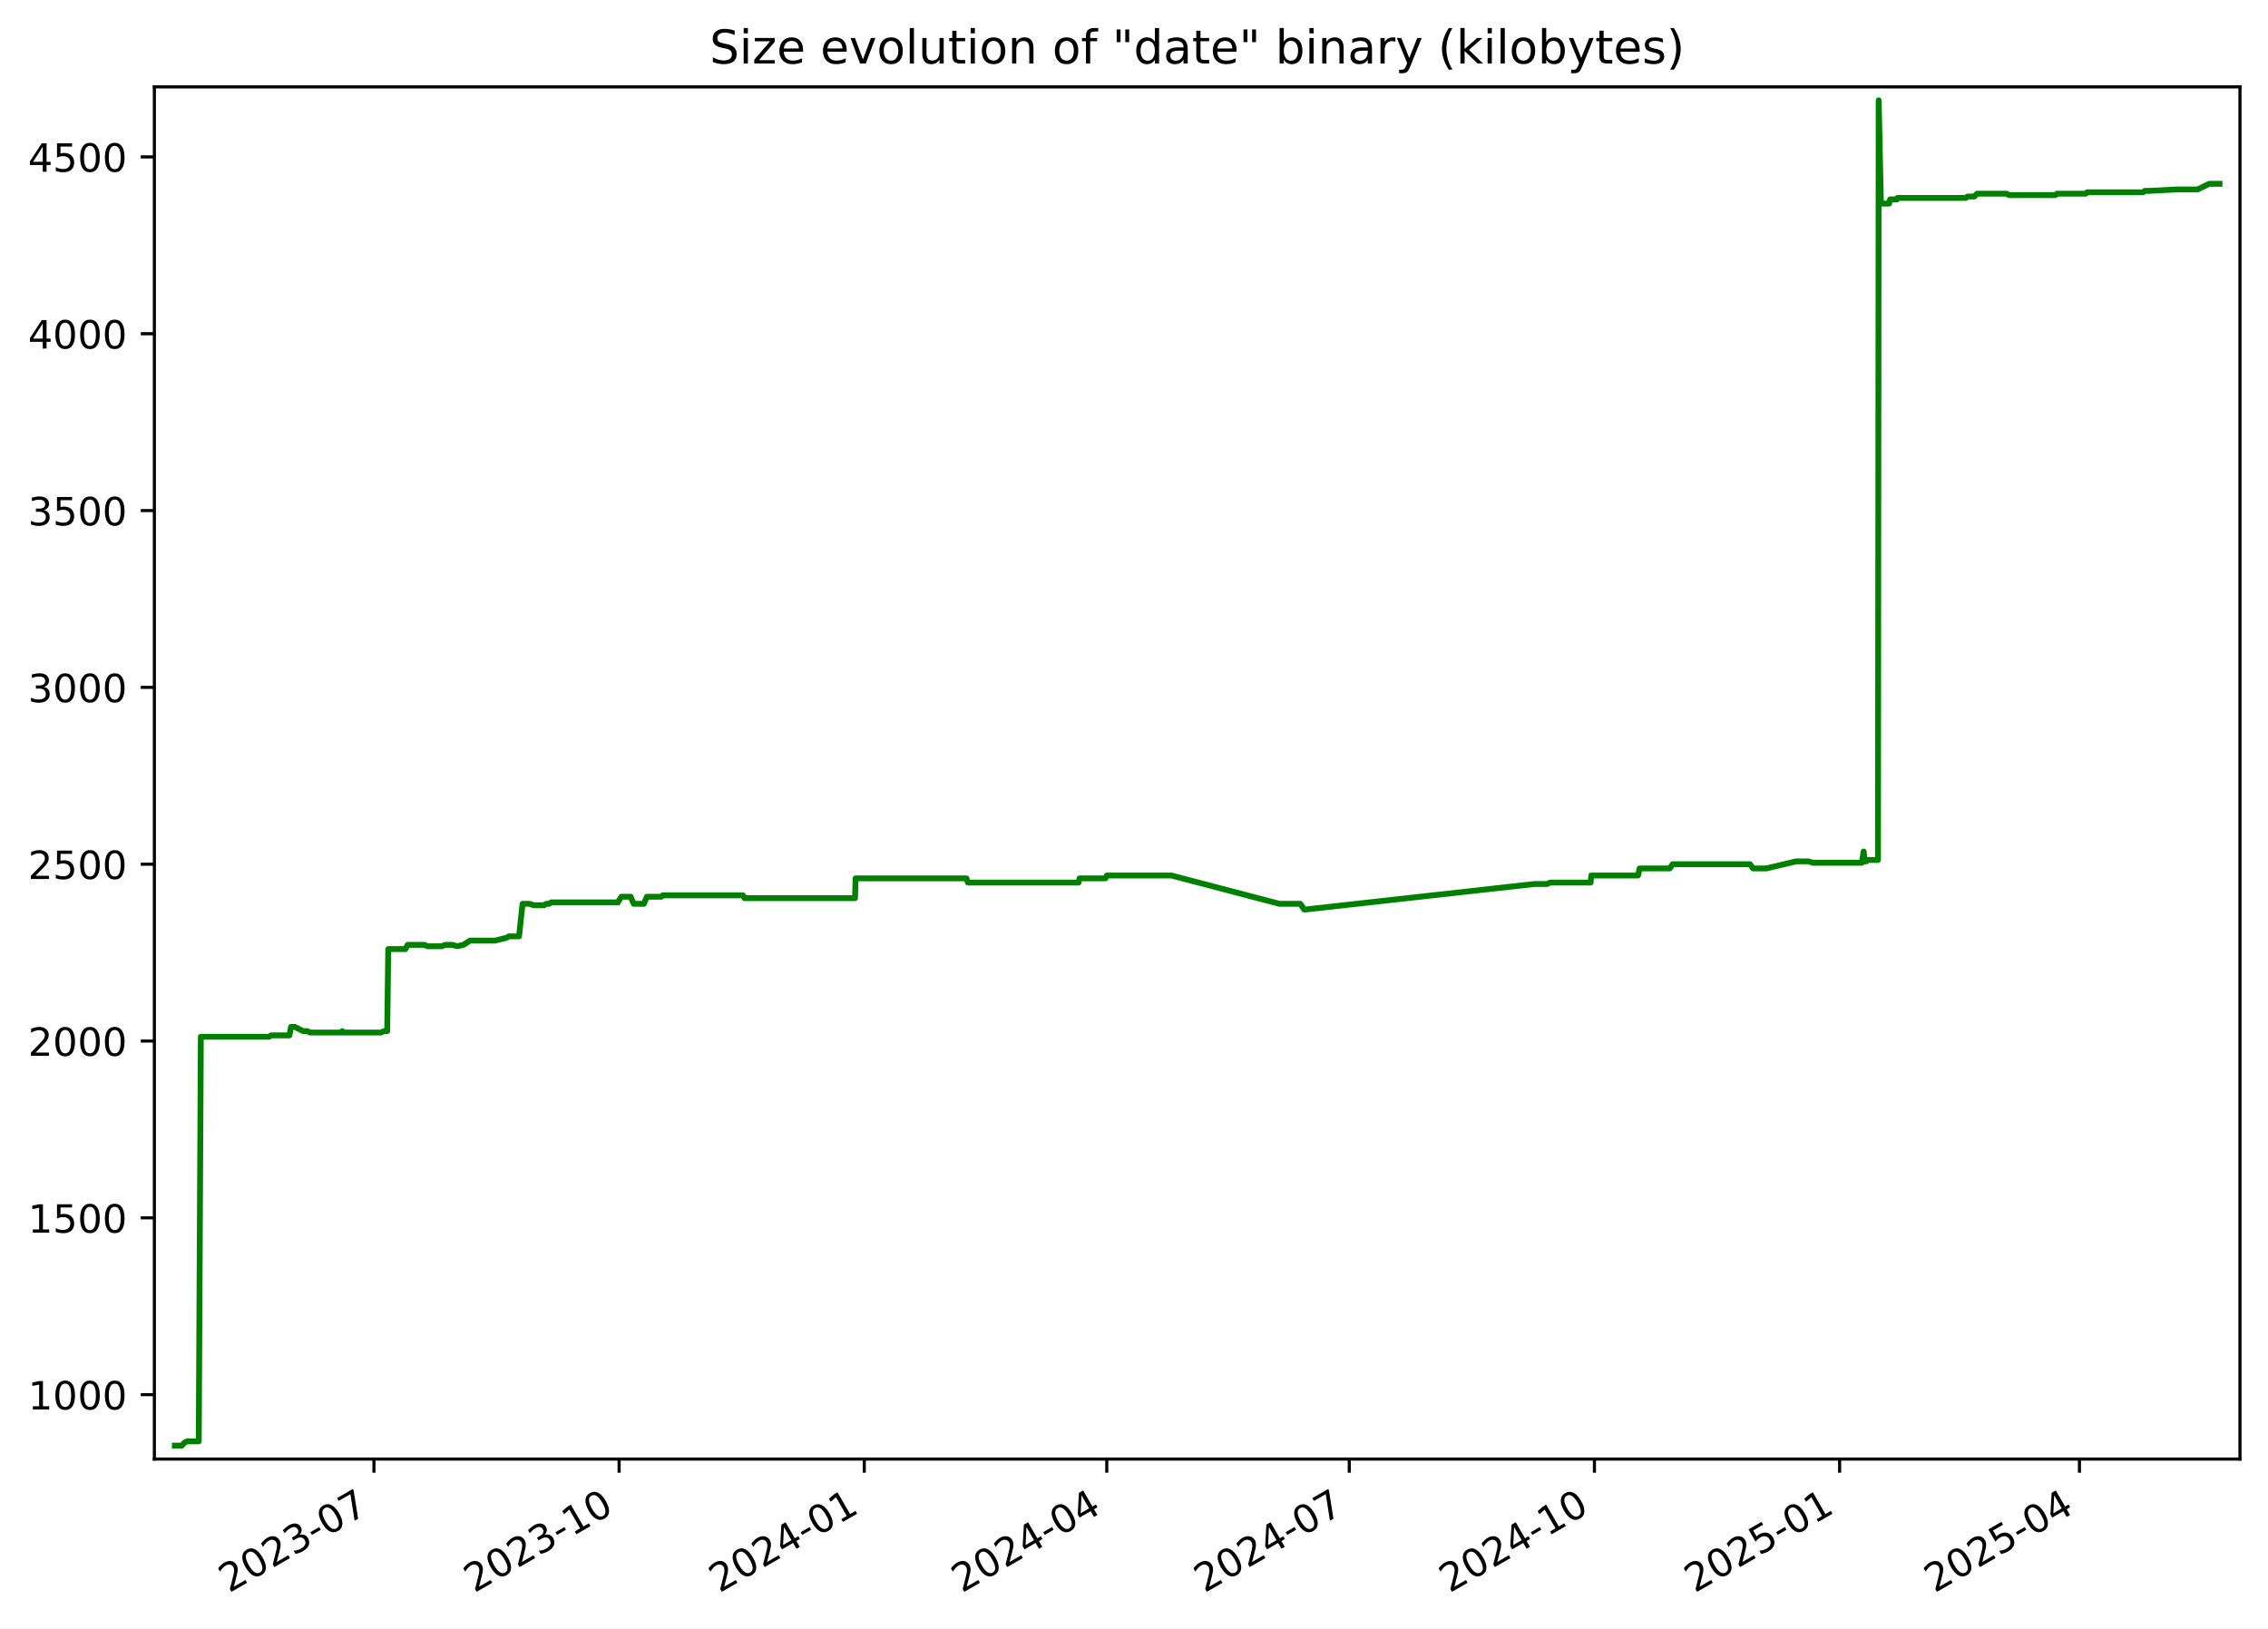
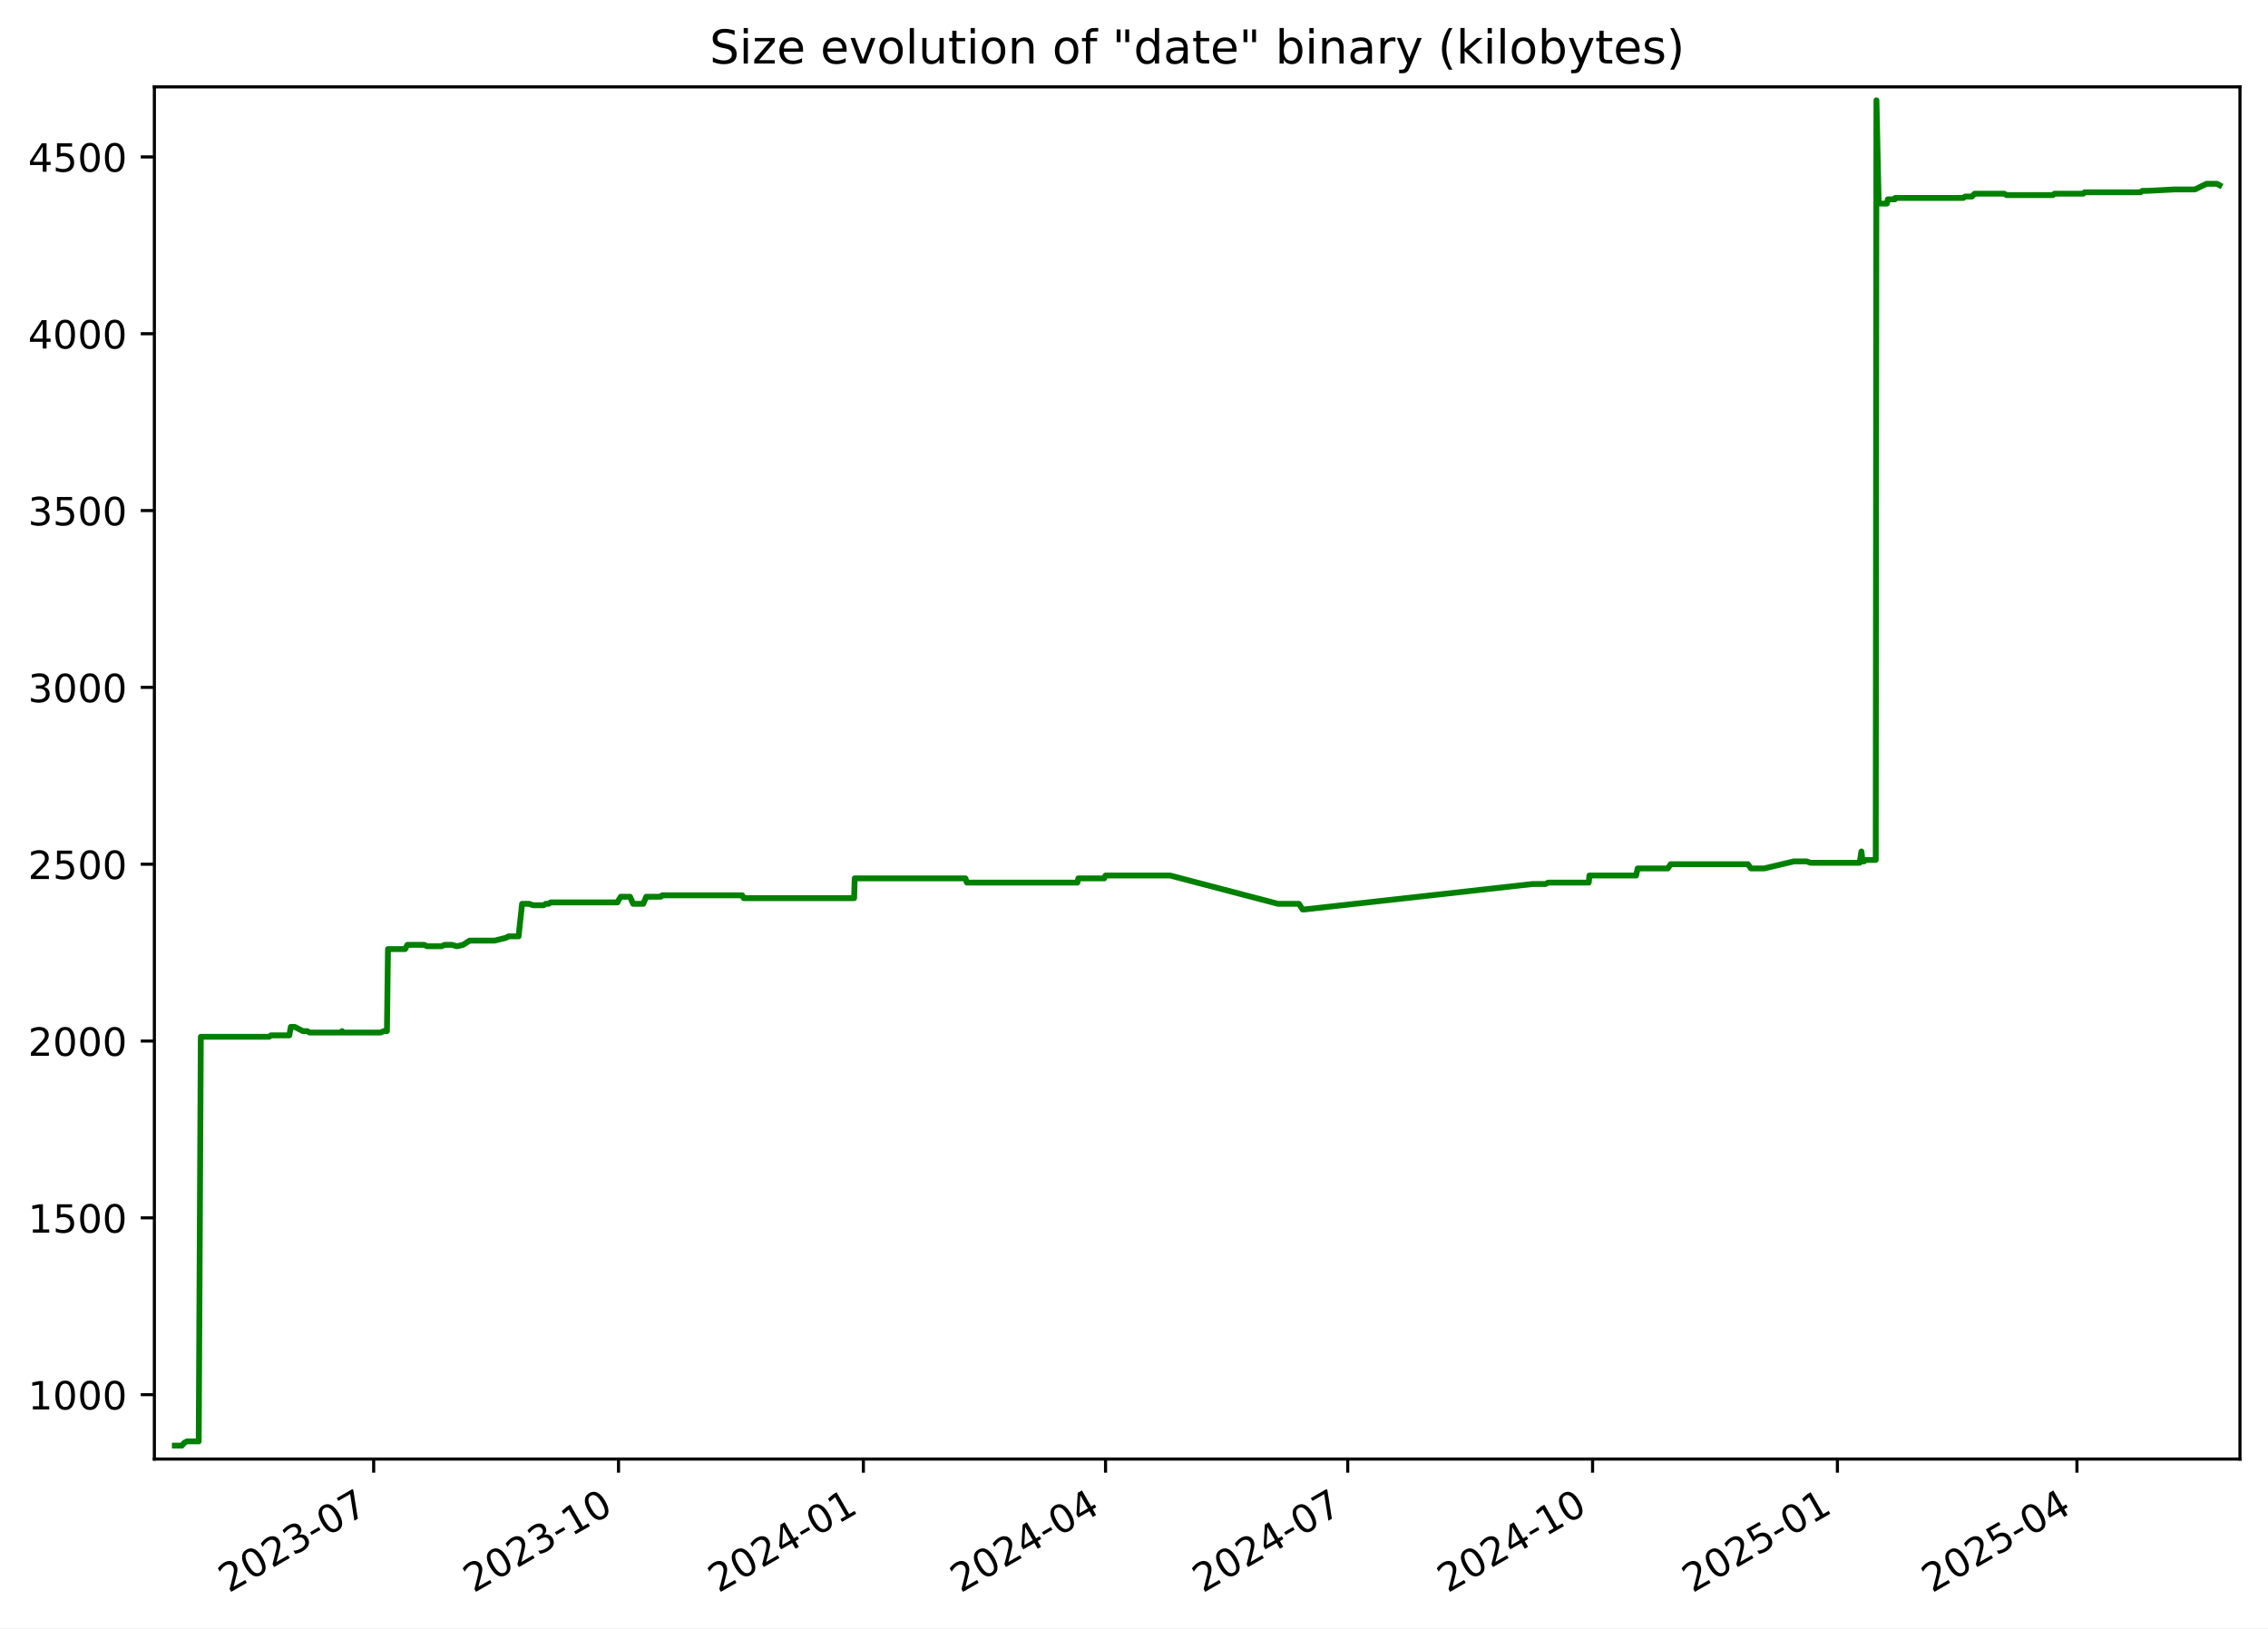
<svg xmlns="http://www.w3.org/2000/svg" xmlns:xlink="http://www.w3.org/1999/xlink" width="582.53pt" height="418.303pt" viewBox="0 0 582.53 418.303" version="1.1">
  <defs>
    <style type="text/css">*{stroke-linejoin: round; stroke-linecap: butt}</style>
  </defs>
  <g id="figure_1">
    <g id="patch_1">
      <path d="M -0 418.303  L 582.53 418.303  L 582.53 0  L -0 0  z " style="fill: #ffffff" />
    </g>
    <g id="axes_1">
      <g id="patch_2">
        <path d="M 39.65 374.83  L 575.33 374.83  L 575.33 22.318  L 39.65 22.318  z " style="fill: #ffffff" />
      </g>
      <g id="matplotlib.axis_1">
        <g id="xtick_1">
          <g id="line2d_1">
            <defs>
-               <path id="mcc2f6e96fc" d="M 0 0  L 0 3.5  " style="stroke: #000000; stroke-width: 0.8" />
+               <path id="m840834e530" d="M 0 0  L 0 3.5  " style="stroke: #000000; stroke-width: 0.8" />
            </defs>
            <g>
-               <use xlink:href="#mcc2f6e96fc" x="96.045" y="374.83" style="stroke: #000000; stroke-width: 0.8" />
+               <use xlink:href="#m840834e530" x="95.978" y="374.83" style="stroke: #000000; stroke-width: 0.8" />
            </g>
          </g>
          <g id="text_1">
-             <g transform="translate(58.82037 409.302) rotate(-30) scale(0.1 -0.1)">
+             <g transform="translate(58.75303 409.302) rotate(-30) scale(0.1 -0.1)">
              <defs>
                <path id="DejaVuSans-32" d="M 1228 531  L 3431 531  L 3431 0  L 469 0  L 469 531  Q 828 903 1448 1529  Q 2069 2156 2228 2338  Q 2531 2678 2651 2914  Q 2772 3150 2772 3378  Q 2772 3750 2511 3984  Q 2250 4219 1831 4219  Q 1534 4219 1204 4116  Q 875 4013 500 3803  L 500 4441  Q 881 4594 1212 4672  Q 1544 4750 1819 4750  Q 2544 4750 2975 4387  Q 3406 4025 3406 3419  Q 3406 3131 3298 2873  Q 3191 2616 2906 2266  Q 2828 2175 2409 1742  Q 1991 1309 1228 531  z " transform="scale(0.015625)" />
                <path id="DejaVuSans-30" d="M 2034 4250  Q 1547 4250 1301 3770  Q 1056 3291 1056 2328  Q 1056 1369 1301 889  Q 1547 409 2034 409  Q 2525 409 2770 889  Q 3016 1369 3016 2328  Q 3016 3291 2770 3770  Q 2525 4250 2034 4250  z M 2034 4750  Q 2819 4750 3233 4129  Q 3647 3509 3647 2328  Q 3647 1150 3233 529  Q 2819 -91 2034 -91  Q 1250 -91 836 529  Q 422 1150 422 2328  Q 422 3509 836 4129  Q 1250 4750 2034 4750  z " transform="scale(0.015625)" />
                <path id="DejaVuSans-33" d="M 2597 2516  Q 3050 2419 3304 2112  Q 3559 1806 3559 1356  Q 3559 666 3084 287  Q 2609 -91 1734 -91  Q 1441 -91 1130 -33  Q 819 25 488 141  L 488 750  Q 750 597 1062 519  Q 1375 441 1716 441  Q 2309 441 2620 675  Q 2931 909 2931 1356  Q 2931 1769 2642 2001  Q 2353 2234 1838 2234  L 1294 2234  L 1294 2753  L 1863 2753  Q 2328 2753 2575 2939  Q 2822 3125 2822 3475  Q 2822 3834 2567 4026  Q 2313 4219 1838 4219  Q 1578 4219 1281 4162  Q 984 4106 628 3988  L 628 4550  Q 988 4650 1302 4700  Q 1616 4750 1894 4750  Q 2613 4750 3031 4423  Q 3450 4097 3450 3541  Q 3450 3153 3228 2886  Q 3006 2619 2597 2516  z " transform="scale(0.015625)" />
                <path id="DejaVuSans-2d" d="M 313 2009  L 1997 2009  L 1997 1497  L 313 1497  L 313 2009  z " transform="scale(0.015625)" />
                <path id="DejaVuSans-37" d="M 525 4666  L 3525 4666  L 3525 4397  L 1831 0  L 1172 0  L 2766 4134  L 525 4134  L 525 4666  z " transform="scale(0.015625)" />
              </defs>
              <use xlink:href="#DejaVuSans-32" />
              <use xlink:href="#DejaVuSans-30" x="63.623" />
              <use xlink:href="#DejaVuSans-32" x="127.246" />
              <use xlink:href="#DejaVuSans-33" x="190.869" />
              <use xlink:href="#DejaVuSans-2d" x="254.492" />
              <use xlink:href="#DejaVuSans-30" x="290.576" />
              <use xlink:href="#DejaVuSans-37" x="354.199" />
            </g>
          </g>
        </g>
        <g id="xtick_2">
          <g id="line2d_2">
            <g>
-               <use xlink:href="#mcc2f6e96fc" x="159.016" y="374.83" style="stroke: #000000; stroke-width: 0.8" />
+               <use xlink:href="#m840834e530" x="158.865" y="374.83" style="stroke: #000000; stroke-width: 0.8" />
            </g>
          </g>
          <g id="text_2">
-             <g transform="translate(121.7909 409.302) rotate(-30) scale(0.1 -0.1)">
+             <g transform="translate(121.6407 409.302) rotate(-30) scale(0.1 -0.1)">
              <defs>
                <path id="DejaVuSans-31" d="M 794 531  L 1825 531  L 1825 4091  L 703 3866  L 703 4441  L 1819 4666  L 2450 4666  L 2450 531  L 3481 531  L 3481 0  L 794 0  L 794 531  z " transform="scale(0.015625)" />
              </defs>
              <use xlink:href="#DejaVuSans-32" />
              <use xlink:href="#DejaVuSans-30" x="63.623" />
              <use xlink:href="#DejaVuSans-32" x="127.246" />
              <use xlink:href="#DejaVuSans-33" x="190.869" />
              <use xlink:href="#DejaVuSans-2d" x="254.492" />
              <use xlink:href="#DejaVuSans-31" x="290.576" />
              <use xlink:href="#DejaVuSans-30" x="354.199" />
            </g>
          </g>
        </g>
        <g id="xtick_3">
          <g id="line2d_3">
            <g>
-               <use xlink:href="#mcc2f6e96fc" x="221.986" y="374.83" style="stroke: #000000; stroke-width: 0.8" />
+               <use xlink:href="#m840834e530" x="221.753" y="374.83" style="stroke: #000000; stroke-width: 0.8" />
            </g>
          </g>
          <g id="text_3">
-             <g transform="translate(184.7615 409.302) rotate(-30) scale(0.1 -0.1)">
+             <g transform="translate(184.5283 409.302) rotate(-30) scale(0.1 -0.1)">
              <defs>
                <path id="DejaVuSans-34" d="M 2419 4116  L 825 1625  L 2419 1625  L 2419 4116  z M 2253 4666  L 3047 4666  L 3047 1625  L 3713 1625  L 3713 1100  L 3047 1100  L 3047 0  L 2419 0  L 2419 1100  L 313 1100  L 313 1709  L 2253 4666  z " transform="scale(0.015625)" />
              </defs>
              <use xlink:href="#DejaVuSans-32" />
              <use xlink:href="#DejaVuSans-30" x="63.623" />
              <use xlink:href="#DejaVuSans-32" x="127.246" />
              <use xlink:href="#DejaVuSans-34" x="190.869" />
              <use xlink:href="#DejaVuSans-2d" x="254.492" />
              <use xlink:href="#DejaVuSans-30" x="290.576" />
              <use xlink:href="#DejaVuSans-31" x="354.199" />
            </g>
          </g>
        </g>
        <g id="xtick_4">
          <g id="line2d_4">
            <g>
-               <use xlink:href="#mcc2f6e96fc" x="284.272" y="374.83" style="stroke: #000000; stroke-width: 0.8" />
+               <use xlink:href="#m840834e530" x="283.957" y="374.83" style="stroke: #000000; stroke-width: 0.8" />
            </g>
          </g>
          <g id="text_4">
-             <g transform="translate(247.0475 409.302) rotate(-30) scale(0.1 -0.1)">
+             <g transform="translate(246.7323 409.302) rotate(-30) scale(0.1 -0.1)">
              <use xlink:href="#DejaVuSans-32" />
              <use xlink:href="#DejaVuSans-30" x="63.623" />
              <use xlink:href="#DejaVuSans-32" x="127.246" />
              <use xlink:href="#DejaVuSans-34" x="190.869" />
              <use xlink:href="#DejaVuSans-2d" x="254.492" />
              <use xlink:href="#DejaVuSans-30" x="290.576" />
              <use xlink:href="#DejaVuSans-34" x="354.199" />
            </g>
          </g>
        </g>
        <g id="xtick_5">
          <g id="line2d_5">
            <g>
-               <use xlink:href="#mcc2f6e96fc" x="346.558" y="374.83" style="stroke: #000000; stroke-width: 0.8" />
+               <use xlink:href="#m840834e530" x="346.161" y="374.83" style="stroke: #000000; stroke-width: 0.8" />
            </g>
          </g>
          <g id="text_5">
-             <g transform="translate(309.3336 409.302) rotate(-30) scale(0.1 -0.1)">
+             <g transform="translate(308.9364 409.302) rotate(-30) scale(0.1 -0.1)">
              <use xlink:href="#DejaVuSans-32" />
              <use xlink:href="#DejaVuSans-30" x="63.623" />
              <use xlink:href="#DejaVuSans-32" x="127.246" />
              <use xlink:href="#DejaVuSans-34" x="190.869" />
              <use xlink:href="#DejaVuSans-2d" x="254.492" />
              <use xlink:href="#DejaVuSans-30" x="290.576" />
              <use xlink:href="#DejaVuSans-37" x="354.199" />
            </g>
          </g>
        </g>
        <g id="xtick_6">
          <g id="line2d_6">
            <g>
-               <use xlink:href="#mcc2f6e96fc" x="409.529" y="374.83" style="stroke: #000000; stroke-width: 0.8" />
+               <use xlink:href="#m840834e530" x="409.049" y="374.83" style="stroke: #000000; stroke-width: 0.8" />
            </g>
          </g>
          <g id="text_6">
-             <g transform="translate(372.3042 409.302) rotate(-30) scale(0.1 -0.1)">
+             <g transform="translate(371.824 409.302) rotate(-30) scale(0.1 -0.1)">
              <use xlink:href="#DejaVuSans-32" />
              <use xlink:href="#DejaVuSans-30" x="63.623" />
              <use xlink:href="#DejaVuSans-32" x="127.246" />
              <use xlink:href="#DejaVuSans-34" x="190.869" />
              <use xlink:href="#DejaVuSans-2d" x="254.492" />
              <use xlink:href="#DejaVuSans-31" x="290.576" />
              <use xlink:href="#DejaVuSans-30" x="354.199" />
            </g>
          </g>
        </g>
        <g id="xtick_7">
          <g id="line2d_7">
            <g>
-               <use xlink:href="#mcc2f6e96fc" x="472.5" y="374.83" style="stroke: #000000; stroke-width: 0.8" />
+               <use xlink:href="#m840834e530" x="471.936" y="374.83" style="stroke: #000000; stroke-width: 0.8" />
            </g>
          </g>
          <g id="text_7">
-             <g transform="translate(435.2747 409.302) rotate(-30) scale(0.1 -0.1)">
+             <g transform="translate(434.7117 409.302) rotate(-30) scale(0.1 -0.1)">
              <defs>
                <path id="DejaVuSans-35" d="M 691 4666  L 3169 4666  L 3169 4134  L 1269 4134  L 1269 2991  Q 1406 3038 1543 3061  Q 1681 3084 1819 3084  Q 2600 3084 3056 2656  Q 3513 2228 3513 1497  Q 3513 744 3044 326  Q 2575 -91 1722 -91  Q 1428 -91 1123 -41  Q 819 9 494 109  L 494 744  Q 775 591 1075 516  Q 1375 441 1709 441  Q 2250 441 2565 725  Q 2881 1009 2881 1497  Q 2881 1984 2565 2268  Q 2250 2553 1709 2553  Q 1456 2553 1204 2497  Q 953 2441 691 2322  L 691 4666  z " transform="scale(0.015625)" />
              </defs>
              <use xlink:href="#DejaVuSans-32" />
              <use xlink:href="#DejaVuSans-30" x="63.623" />
              <use xlink:href="#DejaVuSans-32" x="127.246" />
              <use xlink:href="#DejaVuSans-35" x="190.869" />
              <use xlink:href="#DejaVuSans-2d" x="254.492" />
              <use xlink:href="#DejaVuSans-30" x="290.576" />
              <use xlink:href="#DejaVuSans-31" x="354.199" />
            </g>
          </g>
        </g>
        <g id="xtick_8">
          <g id="line2d_8">
            <g>
-               <use xlink:href="#mcc2f6e96fc" x="534.101" y="374.83" style="stroke: #000000; stroke-width: 0.8" />
+               <use xlink:href="#m840834e530" x="533.457" y="374.83" style="stroke: #000000; stroke-width: 0.8" />
            </g>
          </g>
          <g id="text_8">
-             <g transform="translate(496.8763 409.302) rotate(-30) scale(0.1 -0.1)">
+             <g transform="translate(496.2322 409.302) rotate(-30) scale(0.1 -0.1)">
              <use xlink:href="#DejaVuSans-32" />
              <use xlink:href="#DejaVuSans-30" x="63.623" />
              <use xlink:href="#DejaVuSans-32" x="127.246" />
              <use xlink:href="#DejaVuSans-35" x="190.869" />
              <use xlink:href="#DejaVuSans-2d" x="254.492" />
              <use xlink:href="#DejaVuSans-30" x="290.576" />
              <use xlink:href="#DejaVuSans-34" x="354.199" />
            </g>
          </g>
        </g>
      </g>
      <g id="matplotlib.axis_2">
        <g id="ytick_1">
          <g id="line2d_9">
            <defs>
-               <path id="mf7b998885a" d="M 0 0  L -3.5 0  " style="stroke: #000000; stroke-width: 0.8" />
+               <path id="m0b39a4a6c1" d="M 0 0  L -3.5 0  " style="stroke: #000000; stroke-width: 0.8" />
            </defs>
            <g>
-               <use xlink:href="#mf7b998885a" x="39.65" y="358.291" style="stroke: #000000; stroke-width: 0.8" />
+               <use xlink:href="#m0b39a4a6c1" x="39.65" y="358.291" style="stroke: #000000; stroke-width: 0.8" />
            </g>
          </g>
          <g id="text_9">
            <g transform="translate(7.2 362.0907) scale(0.1 -0.1)">
              <use xlink:href="#DejaVuSans-31" />
              <use xlink:href="#DejaVuSans-30" x="63.623" />
              <use xlink:href="#DejaVuSans-30" x="127.246" />
              <use xlink:href="#DejaVuSans-30" x="190.869" />
            </g>
          </g>
        </g>
        <g id="ytick_2">
          <g id="line2d_10">
            <g>
-               <use xlink:href="#mf7b998885a" x="39.65" y="312.866" style="stroke: #000000; stroke-width: 0.8" />
+               <use xlink:href="#m0b39a4a6c1" x="39.65" y="312.866" style="stroke: #000000; stroke-width: 0.8" />
            </g>
          </g>
          <g id="text_10">
            <g transform="translate(7.2 316.6648) scale(0.1 -0.1)">
              <use xlink:href="#DejaVuSans-31" />
              <use xlink:href="#DejaVuSans-35" x="63.623" />
              <use xlink:href="#DejaVuSans-30" x="127.246" />
              <use xlink:href="#DejaVuSans-30" x="190.869" />
            </g>
          </g>
        </g>
        <g id="ytick_3">
          <g id="line2d_11">
            <g>
-               <use xlink:href="#mf7b998885a" x="39.65" y="267.44" style="stroke: #000000; stroke-width: 0.8" />
+               <use xlink:href="#m0b39a4a6c1" x="39.65" y="267.44" style="stroke: #000000; stroke-width: 0.8" />
            </g>
          </g>
          <g id="text_11">
            <g transform="translate(7.2 271.239) scale(0.1 -0.1)">
              <use xlink:href="#DejaVuSans-32" />
              <use xlink:href="#DejaVuSans-30" x="63.623" />
              <use xlink:href="#DejaVuSans-30" x="127.246" />
              <use xlink:href="#DejaVuSans-30" x="190.869" />
            </g>
          </g>
        </g>
        <g id="ytick_4">
          <g id="line2d_12">
            <g>
-               <use xlink:href="#mf7b998885a" x="39.65" y="222.014" style="stroke: #000000; stroke-width: 0.8" />
+               <use xlink:href="#m0b39a4a6c1" x="39.65" y="222.014" style="stroke: #000000; stroke-width: 0.8" />
            </g>
          </g>
          <g id="text_12">
            <g transform="translate(7.2 225.8131) scale(0.1 -0.1)">
              <use xlink:href="#DejaVuSans-32" />
              <use xlink:href="#DejaVuSans-35" x="63.623" />
              <use xlink:href="#DejaVuSans-30" x="127.246" />
              <use xlink:href="#DejaVuSans-30" x="190.869" />
            </g>
          </g>
        </g>
        <g id="ytick_5">
          <g id="line2d_13">
            <g>
-               <use xlink:href="#mf7b998885a" x="39.65" y="176.588" style="stroke: #000000; stroke-width: 0.8" />
+               <use xlink:href="#m0b39a4a6c1" x="39.65" y="176.588" style="stroke: #000000; stroke-width: 0.8" />
            </g>
          </g>
          <g id="text_13">
            <g transform="translate(7.2 180.3872) scale(0.1 -0.1)">
              <use xlink:href="#DejaVuSans-33" />
              <use xlink:href="#DejaVuSans-30" x="63.623" />
              <use xlink:href="#DejaVuSans-30" x="127.246" />
              <use xlink:href="#DejaVuSans-30" x="190.869" />
            </g>
          </g>
        </g>
        <g id="ytick_6">
          <g id="line2d_14">
            <g>
-               <use xlink:href="#mf7b998885a" x="39.65" y="131.162" style="stroke: #000000; stroke-width: 0.8" />
+               <use xlink:href="#m0b39a4a6c1" x="39.65" y="131.162" style="stroke: #000000; stroke-width: 0.8" />
            </g>
          </g>
          <g id="text_14">
            <g transform="translate(7.2 134.9614) scale(0.1 -0.1)">
              <use xlink:href="#DejaVuSans-33" />
              <use xlink:href="#DejaVuSans-35" x="63.623" />
              <use xlink:href="#DejaVuSans-30" x="127.246" />
              <use xlink:href="#DejaVuSans-30" x="190.869" />
            </g>
          </g>
        </g>
        <g id="ytick_7">
          <g id="line2d_15">
            <g>
-               <use xlink:href="#mf7b998885a" x="39.65" y="85.736" style="stroke: #000000; stroke-width: 0.8" />
+               <use xlink:href="#m0b39a4a6c1" x="39.65" y="85.736" style="stroke: #000000; stroke-width: 0.8" />
            </g>
          </g>
          <g id="text_15">
            <g transform="translate(7.2 89.53549) scale(0.1 -0.1)">
              <use xlink:href="#DejaVuSans-34" />
              <use xlink:href="#DejaVuSans-30" x="63.623" />
              <use xlink:href="#DejaVuSans-30" x="127.246" />
              <use xlink:href="#DejaVuSans-30" x="190.869" />
            </g>
          </g>
        </g>
        <g id="ytick_8">
          <g id="line2d_16">
            <g>
-               <use xlink:href="#mf7b998885a" x="39.65" y="40.31" style="stroke: #000000; stroke-width: 0.8" />
+               <use xlink:href="#m0b39a4a6c1" x="39.65" y="40.31" style="stroke: #000000; stroke-width: 0.8" />
            </g>
          </g>
          <g id="text_16">
            <g transform="translate(7.2 44.10962) scale(0.1 -0.1)">
              <use xlink:href="#DejaVuSans-34" />
              <use xlink:href="#DejaVuSans-35" x="63.623" />
              <use xlink:href="#DejaVuSans-30" x="127.246" />
              <use xlink:href="#DejaVuSans-30" x="190.869" />
            </g>
          </g>
        </g>
      </g>
      <g id="line2d_17">
-         <path d="M 44.902 371.374  L 46.714 371.374  L 47.347 370.647  L 48.033 370.284  L 51.052 370.284  L 51.585 266.35  L 69.14 266.35  L 69.629 265.986  L 74.343 265.986  L 74.744 263.806  L 75.722 263.806  L 77.855 264.896  L 78.954 264.896  L 79.563 265.259  L 87.62 265.259  L 87.911 264.896  L 88.084 265.259  L 97.839 265.259  L 98.633 264.896  L 99.456 264.896  L 99.724 243.818  L 104.128 243.818  L 104.724 242.728  L 109.023 242.728  L 109.788 243.091  L 113.505 243.091  L 114.281 242.728  L 116.154 242.728  L 117.466 243.091  L 119.018 242.728  L 120.737 241.638  L 127.177 241.638  L 130.09 240.911  L 130.731 240.548  L 133.313 240.548  L 134.214 232.189  L 136.007 232.189  L 137.043 232.553  L 139.752 232.553  L 140.308 232.189  L 141.035 232.189  L 141.538 231.826  L 158.758 231.826  L 158.91 231.462  L 159.605 230.372  L 161.98 230.372  L 162.773 232.189  L 165.371 232.189  L 166.149 230.372  L 169.867 230.372  L 170.228 230.009  L 190.822 230.009  L 191.213 230.736  L 219.611 230.736  L 219.759 225.648  L 248.225 225.648  L 248.61 226.738  L 277.03 226.738  L 277.274 225.648  L 283.93 225.648  L 284.277 224.921  L 300.892 224.921  L 328.633 232.189  L 334.002 232.189  L 334.966 233.643  L 335.383 233.643  L 394.118 227.102  L 397.419 227.102  L 398.104 226.738  L 408.548 226.738  L 408.711 224.921  L 420.724 224.921  L 421.123 223.104  L 428.871 223.104  L 429.611 222.014  L 449.469 222.014  L 450.272 223.104  L 453.642 223.104  L 461.33 221.287  L 464.536 221.287  L 465.618 221.65  L 478.219 221.65  L 478.675 218.743  L 478.962 221.287  L 479.326 221.287  L 479.831 220.924  L 482.357 220.924  L 482.534 25.774  L 483.104 51.939  L 483.389 52.303  L 485.219 52.303  L 485.466 51.213  L 487.259 51.213  L 487.354 50.849  L 504.895 50.849  L 505.351 50.486  L 507.084 50.486  L 507.803 49.759  L 515.372 49.759  L 516.017 50.122  L 527.905 50.122  L 528.325 49.759  L 535.702 49.759  L 536.105 49.396  L 550.434 49.396  L 550.91 49.032  L 552.138 49.032  L 559.142 48.669  L 564.438 48.669  L 567.429 47.215  L 570.078 47.215  L 570.078 47.215  " clip-path="url(#pc8cd0a9044)" style="fill: none; stroke: #008000; stroke-width: 1.5; stroke-linecap: square" />
+         <path d="M 44.902 371.374  L 46.711 371.374  L 47.344 370.647  L 48.029 370.284  L 51.043 370.284  L 51.576 266.35  L 69.108 266.35  L 69.597 265.986  L 74.304 265.986  L 74.704 263.806  L 75.681 263.806  L 77.812 264.896  L 78.909 264.896  L 79.517 265.259  L 87.564 265.259  L 87.855 264.896  L 88.028 265.259  L 97.769 265.259  L 98.562 264.896  L 99.384 264.896  L 99.652 243.818  L 104.05 243.818  L 104.646 242.728  L 108.938 242.728  L 109.702 243.091  L 113.414 243.091  L 114.19 242.728  L 116.06 242.728  L 117.371 243.091  L 118.921 242.728  L 120.638 241.638  L 127.069 241.638  L 129.978 240.911  L 130.618 240.548  L 133.197 240.548  L 134.097 232.189  L 135.887 232.189  L 136.921 232.553  L 139.627 232.553  L 140.182 232.189  L 140.909 232.189  L 141.411 231.826  L 158.608 231.826  L 158.76 231.462  L 159.454 230.372  L 161.826 230.372  L 162.618 232.189  L 165.212 232.189  L 165.99 230.372  L 169.702 230.372  L 170.063 230.009  L 190.63 230.009  L 191.021 230.736  L 219.381 230.736  L 219.528 225.648  L 247.958 225.648  L 248.342 226.738  L 276.725 226.738  L 276.968 225.648  L 283.616 225.648  L 283.962 224.921  L 300.555 224.921  L 328.26 232.189  L 333.622 232.189  L 334.584 233.643  L 335.001 233.643  L 393.658 227.102  L 396.955 227.102  L 397.639 226.738  L 408.069 226.738  L 408.232 224.921  L 420.229 224.921  L 420.627 223.104  L 428.365 223.104  L 429.104 222.014  L 448.936 222.014  L 449.738 223.104  L 453.104 223.104  L 460.782 221.287  L 463.983 221.287  L 465.064 221.65  L 477.648 221.65  L 478.104 218.743  L 478.391 221.287  L 478.754 221.287  L 479.258 220.924  L 481.781 220.924  L 481.958 25.774  L 482.527 51.939  L 482.812 52.303  L 484.639 52.303  L 484.886 51.213  L 486.677 51.213  L 486.771 50.849  L 504.29 50.849  L 504.744 50.486  L 506.476 50.486  L 507.194 49.759  L 514.753 49.759  L 515.396 50.122  L 527.269 50.122  L 527.689 49.759  L 535.056 49.759  L 535.458 49.396  L 549.768 49.396  L 550.244 49.032  L 551.47 49.032  L 558.465 48.669  L 563.754 48.669  L 566.741 47.215  L 569.387 47.215  L 570.078 47.579  L 570.078 47.579  " clip-path="url(#pbcbf186ab9)" style="fill: none; stroke: #008000; stroke-width: 1.5; stroke-linecap: square" />
      </g>
      <g id="patch_3">
        <path d="M 39.65 374.83  L 39.65 22.318  " style="fill: none; stroke: #000000; stroke-width: 0.8; stroke-linejoin: miter; stroke-linecap: square" />
      </g>
      <g id="patch_4">
        <path d="M 575.33 374.83  L 575.33 22.318  " style="fill: none; stroke: #000000; stroke-width: 0.8; stroke-linejoin: miter; stroke-linecap: square" />
      </g>
      <g id="patch_5">
        <path d="M 39.65 374.83  L 575.33 374.83  " style="fill: none; stroke: #000000; stroke-width: 0.8; stroke-linejoin: miter; stroke-linecap: square" />
      </g>
      <g id="patch_6">
        <path d="M 39.65 22.318  L 575.33 22.318  " style="fill: none; stroke: #000000; stroke-width: 0.8; stroke-linejoin: miter; stroke-linecap: square" />
      </g>
      <g id="text_17">
        <g transform="translate(182.2644 16.31812) scale(0.12 -0.12)">
          <defs>
            <path id="DejaVuSans-53" d="M 3425 4513  L 3425 3897  Q 3066 4069 2747 4153  Q 2428 4238 2131 4238  Q 1616 4238 1336 4038  Q 1056 3838 1056 3469  Q 1056 3159 1242 3001  Q 1428 2844 1947 2747  L 2328 2669  Q 3034 2534 3370 2195  Q 3706 1856 3706 1288  Q 3706 609 3251 259  Q 2797 -91 1919 -91  Q 1588 -91 1214 -16  Q 841 59 441 206  L 441 856  Q 825 641 1194 531  Q 1563 422 1919 422  Q 2459 422 2753 634  Q 3047 847 3047 1241  Q 3047 1584 2836 1778  Q 2625 1972 2144 2069  L 1759 2144  Q 1053 2284 737 2584  Q 422 2884 422 3419  Q 422 4038 858 4394  Q 1294 4750 2059 4750  Q 2388 4750 2728 4690  Q 3069 4631 3425 4513  z " transform="scale(0.015625)" />
            <path id="DejaVuSans-69" d="M 603 3500  L 1178 3500  L 1178 0  L 603 0  L 603 3500  z M 603 4863  L 1178 4863  L 1178 4134  L 603 4134  L 603 4863  z " transform="scale(0.015625)" />
            <path id="DejaVuSans-7a" d="M 353 3500  L 3084 3500  L 3084 2975  L 922 459  L 3084 459  L 3084 0  L 275 0  L 275 525  L 2438 3041  L 353 3041  L 353 3500  z " transform="scale(0.015625)" />
            <path id="DejaVuSans-65" d="M 3597 1894  L 3597 1613  L 953 1613  Q 991 1019 1311 708  Q 1631 397 2203 397  Q 2534 397 2845 478  Q 3156 559 3463 722  L 3463 178  Q 3153 47 2828 -22  Q 2503 -91 2169 -91  Q 1331 -91 842 396  Q 353 884 353 1716  Q 353 2575 817 3079  Q 1281 3584 2069 3584  Q 2775 3584 3186 3129  Q 3597 2675 3597 1894  z M 3022 2063  Q 3016 2534 2758 2815  Q 2500 3097 2075 3097  Q 1594 3097 1305 2825  Q 1016 2553 972 2059  L 3022 2063  z " transform="scale(0.015625)" />
            <path id="DejaVuSans-20" transform="scale(0.015625)" />
            <path id="DejaVuSans-76" d="M 191 3500  L 800 3500  L 1894 563  L 2988 3500  L 3597 3500  L 2284 0  L 1503 0  L 191 3500  z " transform="scale(0.015625)" />
            <path id="DejaVuSans-6f" d="M 1959 3097  Q 1497 3097 1228 2736  Q 959 2375 959 1747  Q 959 1119 1226 758  Q 1494 397 1959 397  Q 2419 397 2687 759  Q 2956 1122 2956 1747  Q 2956 2369 2687 2733  Q 2419 3097 1959 3097  z M 1959 3584  Q 2709 3584 3137 3096  Q 3566 2609 3566 1747  Q 3566 888 3137 398  Q 2709 -91 1959 -91  Q 1206 -91 779 398  Q 353 888 353 1747  Q 353 2609 779 3096  Q 1206 3584 1959 3584  z " transform="scale(0.015625)" />
            <path id="DejaVuSans-6c" d="M 603 4863  L 1178 4863  L 1178 0  L 603 0  L 603 4863  z " transform="scale(0.015625)" />
            <path id="DejaVuSans-75" d="M 544 1381  L 544 3500  L 1119 3500  L 1119 1403  Q 1119 906 1312 657  Q 1506 409 1894 409  Q 2359 409 2629 706  Q 2900 1003 2900 1516  L 2900 3500  L 3475 3500  L 3475 0  L 2900 0  L 2900 538  Q 2691 219 2414 64  Q 2138 -91 1772 -91  Q 1169 -91 856 284  Q 544 659 544 1381  z M 1991 3584  L 1991 3584  z " transform="scale(0.015625)" />
            <path id="DejaVuSans-74" d="M 1172 4494  L 1172 3500  L 2356 3500  L 2356 3053  L 1172 3053  L 1172 1153  Q 1172 725 1289 603  Q 1406 481 1766 481  L 2356 481  L 2356 0  L 1766 0  Q 1100 0 847 248  Q 594 497 594 1153  L 594 3053  L 172 3053  L 172 3500  L 594 3500  L 594 4494  L 1172 4494  z " transform="scale(0.015625)" />
            <path id="DejaVuSans-6e" d="M 3513 2113  L 3513 0  L 2938 0  L 2938 2094  Q 2938 2591 2744 2837  Q 2550 3084 2163 3084  Q 1697 3084 1428 2787  Q 1159 2491 1159 1978  L 1159 0  L 581 0  L 581 3500  L 1159 3500  L 1159 2956  Q 1366 3272 1645 3428  Q 1925 3584 2291 3584  Q 2894 3584 3203 3211  Q 3513 2838 3513 2113  z " transform="scale(0.015625)" />
            <path id="DejaVuSans-66" d="M 2375 4863  L 2375 4384  L 1825 4384  Q 1516 4384 1395 4259  Q 1275 4134 1275 3809  L 1275 3500  L 2222 3500  L 2222 3053  L 1275 3053  L 1275 0  L 697 0  L 697 3053  L 147 3053  L 147 3500  L 697 3500  L 697 3744  Q 697 4328 969 4595  Q 1241 4863 1831 4863  L 2375 4863  z " transform="scale(0.015625)" />
            <path id="DejaVuSans-22" d="M 1147 4666  L 1147 2931  L 616 2931  L 616 4666  L 1147 4666  z M 2328 4666  L 2328 2931  L 1797 2931  L 1797 4666  L 2328 4666  z " transform="scale(0.015625)" />
            <path id="DejaVuSans-64" d="M 2906 2969  L 2906 4863  L 3481 4863  L 3481 0  L 2906 0  L 2906 525  Q 2725 213 2448 61  Q 2172 -91 1784 -91  Q 1150 -91 751 415  Q 353 922 353 1747  Q 353 2572 751 3078  Q 1150 3584 1784 3584  Q 2172 3584 2448 3432  Q 2725 3281 2906 2969  z M 947 1747  Q 947 1113 1208 752  Q 1469 391 1925 391  Q 2381 391 2643 752  Q 2906 1113 2906 1747  Q 2906 2381 2643 2742  Q 2381 3103 1925 3103  Q 1469 3103 1208 2742  Q 947 2381 947 1747  z " transform="scale(0.015625)" />
            <path id="DejaVuSans-61" d="M 2194 1759  Q 1497 1759 1228 1600  Q 959 1441 959 1056  Q 959 750 1161 570  Q 1363 391 1709 391  Q 2188 391 2477 730  Q 2766 1069 2766 1631  L 2766 1759  L 2194 1759  z M 3341 1997  L 3341 0  L 2766 0  L 2766 531  Q 2569 213 2275 61  Q 1981 -91 1556 -91  Q 1019 -91 701 211  Q 384 513 384 1019  Q 384 1609 779 1909  Q 1175 2209 1959 2209  L 2766 2209  L 2766 2266  Q 2766 2663 2505 2880  Q 2244 3097 1772 3097  Q 1472 3097 1187 3025  Q 903 2953 641 2809  L 641 3341  Q 956 3463 1253 3523  Q 1550 3584 1831 3584  Q 2591 3584 2966 3190  Q 3341 2797 3341 1997  z " transform="scale(0.015625)" />
            <path id="DejaVuSans-62" d="M 3116 1747  Q 3116 2381 2855 2742  Q 2594 3103 2138 3103  Q 1681 3103 1420 2742  Q 1159 2381 1159 1747  Q 1159 1113 1420 752  Q 1681 391 2138 391  Q 2594 391 2855 752  Q 3116 1113 3116 1747  z M 1159 2969  Q 1341 3281 1617 3432  Q 1894 3584 2278 3584  Q 2916 3584 3314 3078  Q 3713 2572 3713 1747  Q 3713 922 3314 415  Q 2916 -91 2278 -91  Q 1894 -91 1617 61  Q 1341 213 1159 525  L 1159 0  L 581 0  L 581 4863  L 1159 4863  L 1159 2969  z " transform="scale(0.015625)" />
            <path id="DejaVuSans-72" d="M 2631 2963  Q 2534 3019 2420 3045  Q 2306 3072 2169 3072  Q 1681 3072 1420 2755  Q 1159 2438 1159 1844  L 1159 0  L 581 0  L 581 3500  L 1159 3500  L 1159 2956  Q 1341 3275 1631 3429  Q 1922 3584 2338 3584  Q 2397 3584 2469 3576  Q 2541 3569 2628 3553  L 2631 2963  z " transform="scale(0.015625)" />
            <path id="DejaVuSans-79" d="M 2059 -325  Q 1816 -950 1584 -1140  Q 1353 -1331 966 -1331  L 506 -1331  L 506 -850  L 844 -850  Q 1081 -850 1212 -737  Q 1344 -625 1503 -206  L 1606 56  L 191 3500  L 800 3500  L 1894 763  L 2988 3500  L 3597 3500  L 2059 -325  z " transform="scale(0.015625)" />
            <path id="DejaVuSans-28" d="M 1984 4856  Q 1566 4138 1362 3434  Q 1159 2731 1159 2009  Q 1159 1288 1364 580  Q 1569 -128 1984 -844  L 1484 -844  Q 1016 -109 783 600  Q 550 1309 550 2009  Q 550 2706 781 3412  Q 1013 4119 1484 4856  L 1984 4856  z " transform="scale(0.015625)" />
            <path id="DejaVuSans-6b" d="M 581 4863  L 1159 4863  L 1159 1991  L 2875 3500  L 3609 3500  L 1753 1863  L 3688 0  L 2938 0  L 1159 1709  L 1159 0  L 581 0  L 581 4863  z " transform="scale(0.015625)" />
            <path id="DejaVuSans-73" d="M 2834 3397  L 2834 2853  Q 2591 2978 2328 3040  Q 2066 3103 1784 3103  Q 1356 3103 1142 2972  Q 928 2841 928 2578  Q 928 2378 1081 2264  Q 1234 2150 1697 2047  L 1894 2003  Q 2506 1872 2764 1633  Q 3022 1394 3022 966  Q 3022 478 2636 193  Q 2250 -91 1575 -91  Q 1294 -91 989 -36  Q 684 19 347 128  L 347 722  Q 666 556 975 473  Q 1284 391 1588 391  Q 1994 391 2212 530  Q 2431 669 2431 922  Q 2431 1156 2273 1281  Q 2116 1406 1581 1522  L 1381 1569  Q 847 1681 609 1914  Q 372 2147 372 2553  Q 372 3047 722 3315  Q 1072 3584 1716 3584  Q 2034 3584 2315 3537  Q 2597 3491 2834 3397  z " transform="scale(0.015625)" />
            <path id="DejaVuSans-29" d="M 513 4856  L 1013 4856  Q 1481 4119 1714 3412  Q 1947 2706 1947 2009  Q 1947 1309 1714 600  Q 1481 -109 1013 -844  L 513 -844  Q 928 -128 1133 580  Q 1338 1288 1338 2009  Q 1338 2731 1133 3434  Q 928 4138 513 4856  z " transform="scale(0.015625)" />
          </defs>
          <use xlink:href="#DejaVuSans-53" />
          <use xlink:href="#DejaVuSans-69" x="63.477" />
          <use xlink:href="#DejaVuSans-7a" x="91.26" />
          <use xlink:href="#DejaVuSans-65" x="143.75" />
          <use xlink:href="#DejaVuSans-20" x="205.273" />
          <use xlink:href="#DejaVuSans-65" x="237.061" />
          <use xlink:href="#DejaVuSans-76" x="298.584" />
          <use xlink:href="#DejaVuSans-6f" x="357.764" />
          <use xlink:href="#DejaVuSans-6c" x="418.945" />
          <use xlink:href="#DejaVuSans-75" x="446.729" />
          <use xlink:href="#DejaVuSans-74" x="510.107" />
          <use xlink:href="#DejaVuSans-69" x="549.316" />
          <use xlink:href="#DejaVuSans-6f" x="577.1" />
          <use xlink:href="#DejaVuSans-6e" x="638.281" />
          <use xlink:href="#DejaVuSans-20" x="701.66" />
          <use xlink:href="#DejaVuSans-6f" x="733.447" />
          <use xlink:href="#DejaVuSans-66" x="794.629" />
          <use xlink:href="#DejaVuSans-20" x="829.834" />
          <use xlink:href="#DejaVuSans-22" x="861.621" />
          <use xlink:href="#DejaVuSans-64" x="907.617" />
          <use xlink:href="#DejaVuSans-61" x="971.094" />
          <use xlink:href="#DejaVuSans-74" x="1032.373" />
          <use xlink:href="#DejaVuSans-65" x="1071.582" />
          <use xlink:href="#DejaVuSans-22" x="1133.105" />
          <use xlink:href="#DejaVuSans-20" x="1179.102" />
          <use xlink:href="#DejaVuSans-62" x="1210.889" />
          <use xlink:href="#DejaVuSans-69" x="1274.365" />
          <use xlink:href="#DejaVuSans-6e" x="1302.148" />
          <use xlink:href="#DejaVuSans-61" x="1365.527" />
          <use xlink:href="#DejaVuSans-72" x="1426.807" />
          <use xlink:href="#DejaVuSans-79" x="1467.92" />
          <use xlink:href="#DejaVuSans-20" x="1527.1" />
          <use xlink:href="#DejaVuSans-28" x="1558.887" />
          <use xlink:href="#DejaVuSans-6b" x="1597.9" />
          <use xlink:href="#DejaVuSans-69" x="1655.811" />
          <use xlink:href="#DejaVuSans-6c" x="1683.594" />
          <use xlink:href="#DejaVuSans-6f" x="1711.377" />
          <use xlink:href="#DejaVuSans-62" x="1772.559" />
          <use xlink:href="#DejaVuSans-79" x="1836.035" />
          <use xlink:href="#DejaVuSans-74" x="1895.215" />
          <use xlink:href="#DejaVuSans-65" x="1934.424" />
          <use xlink:href="#DejaVuSans-73" x="1995.947" />
          <use xlink:href="#DejaVuSans-29" x="2048.047" />
        </g>
      </g>
    </g>
  </g>
  <defs>
-     <clipPath id="pc8cd0a9044">
+     <clipPath id="pbcbf186ab9">
      <rect x="39.65" y="22.318" width="535.68" height="352.512" />
    </clipPath>
  </defs>
</svg>
